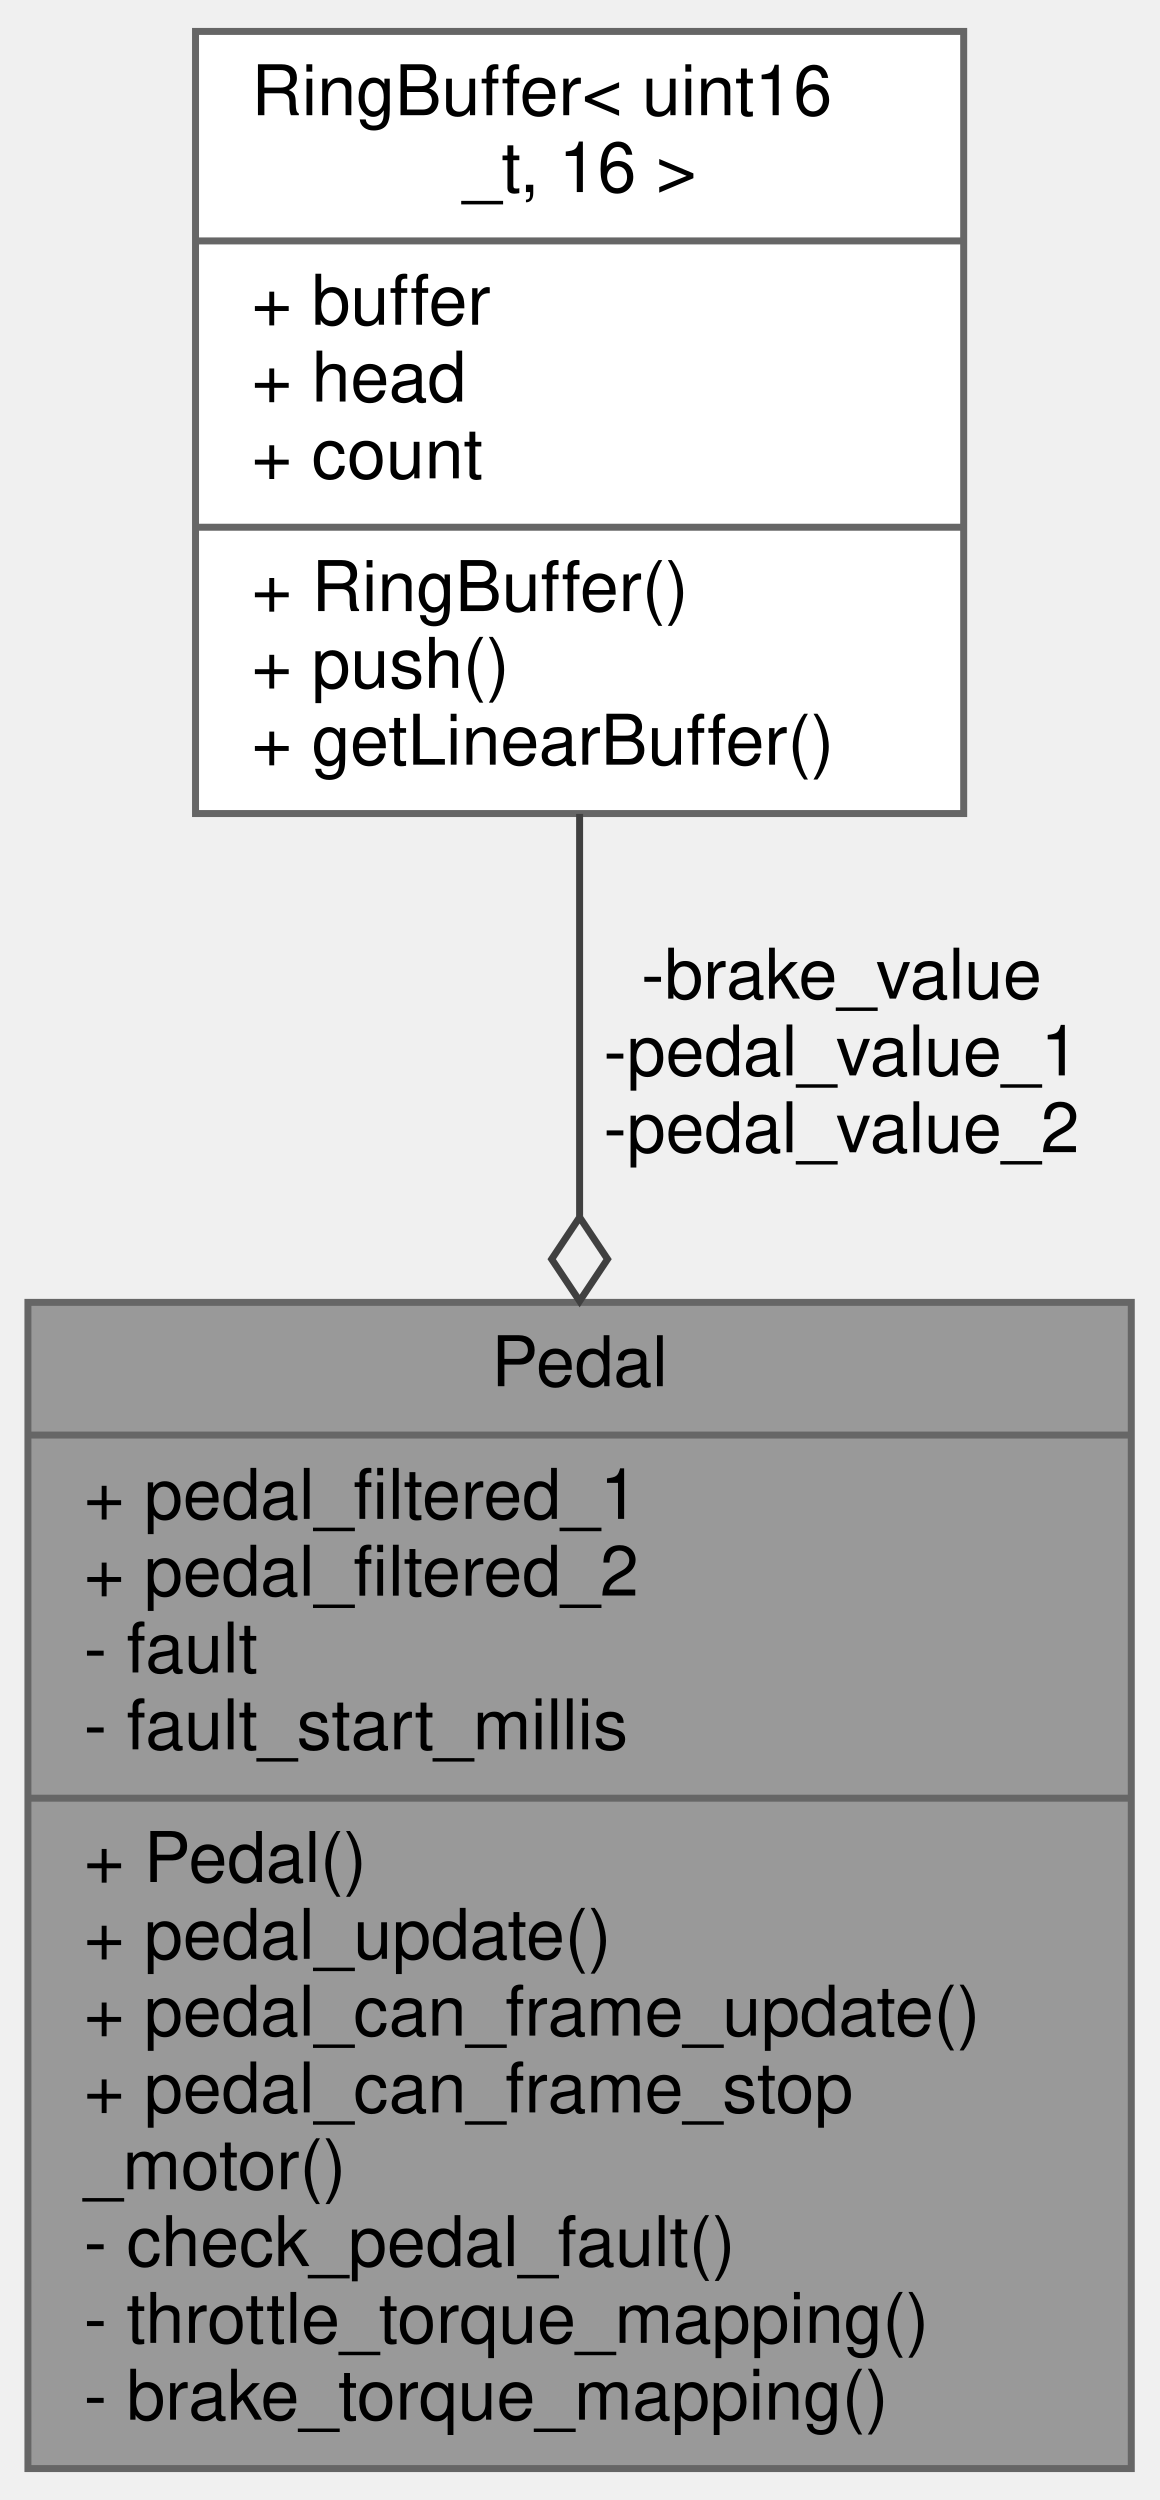
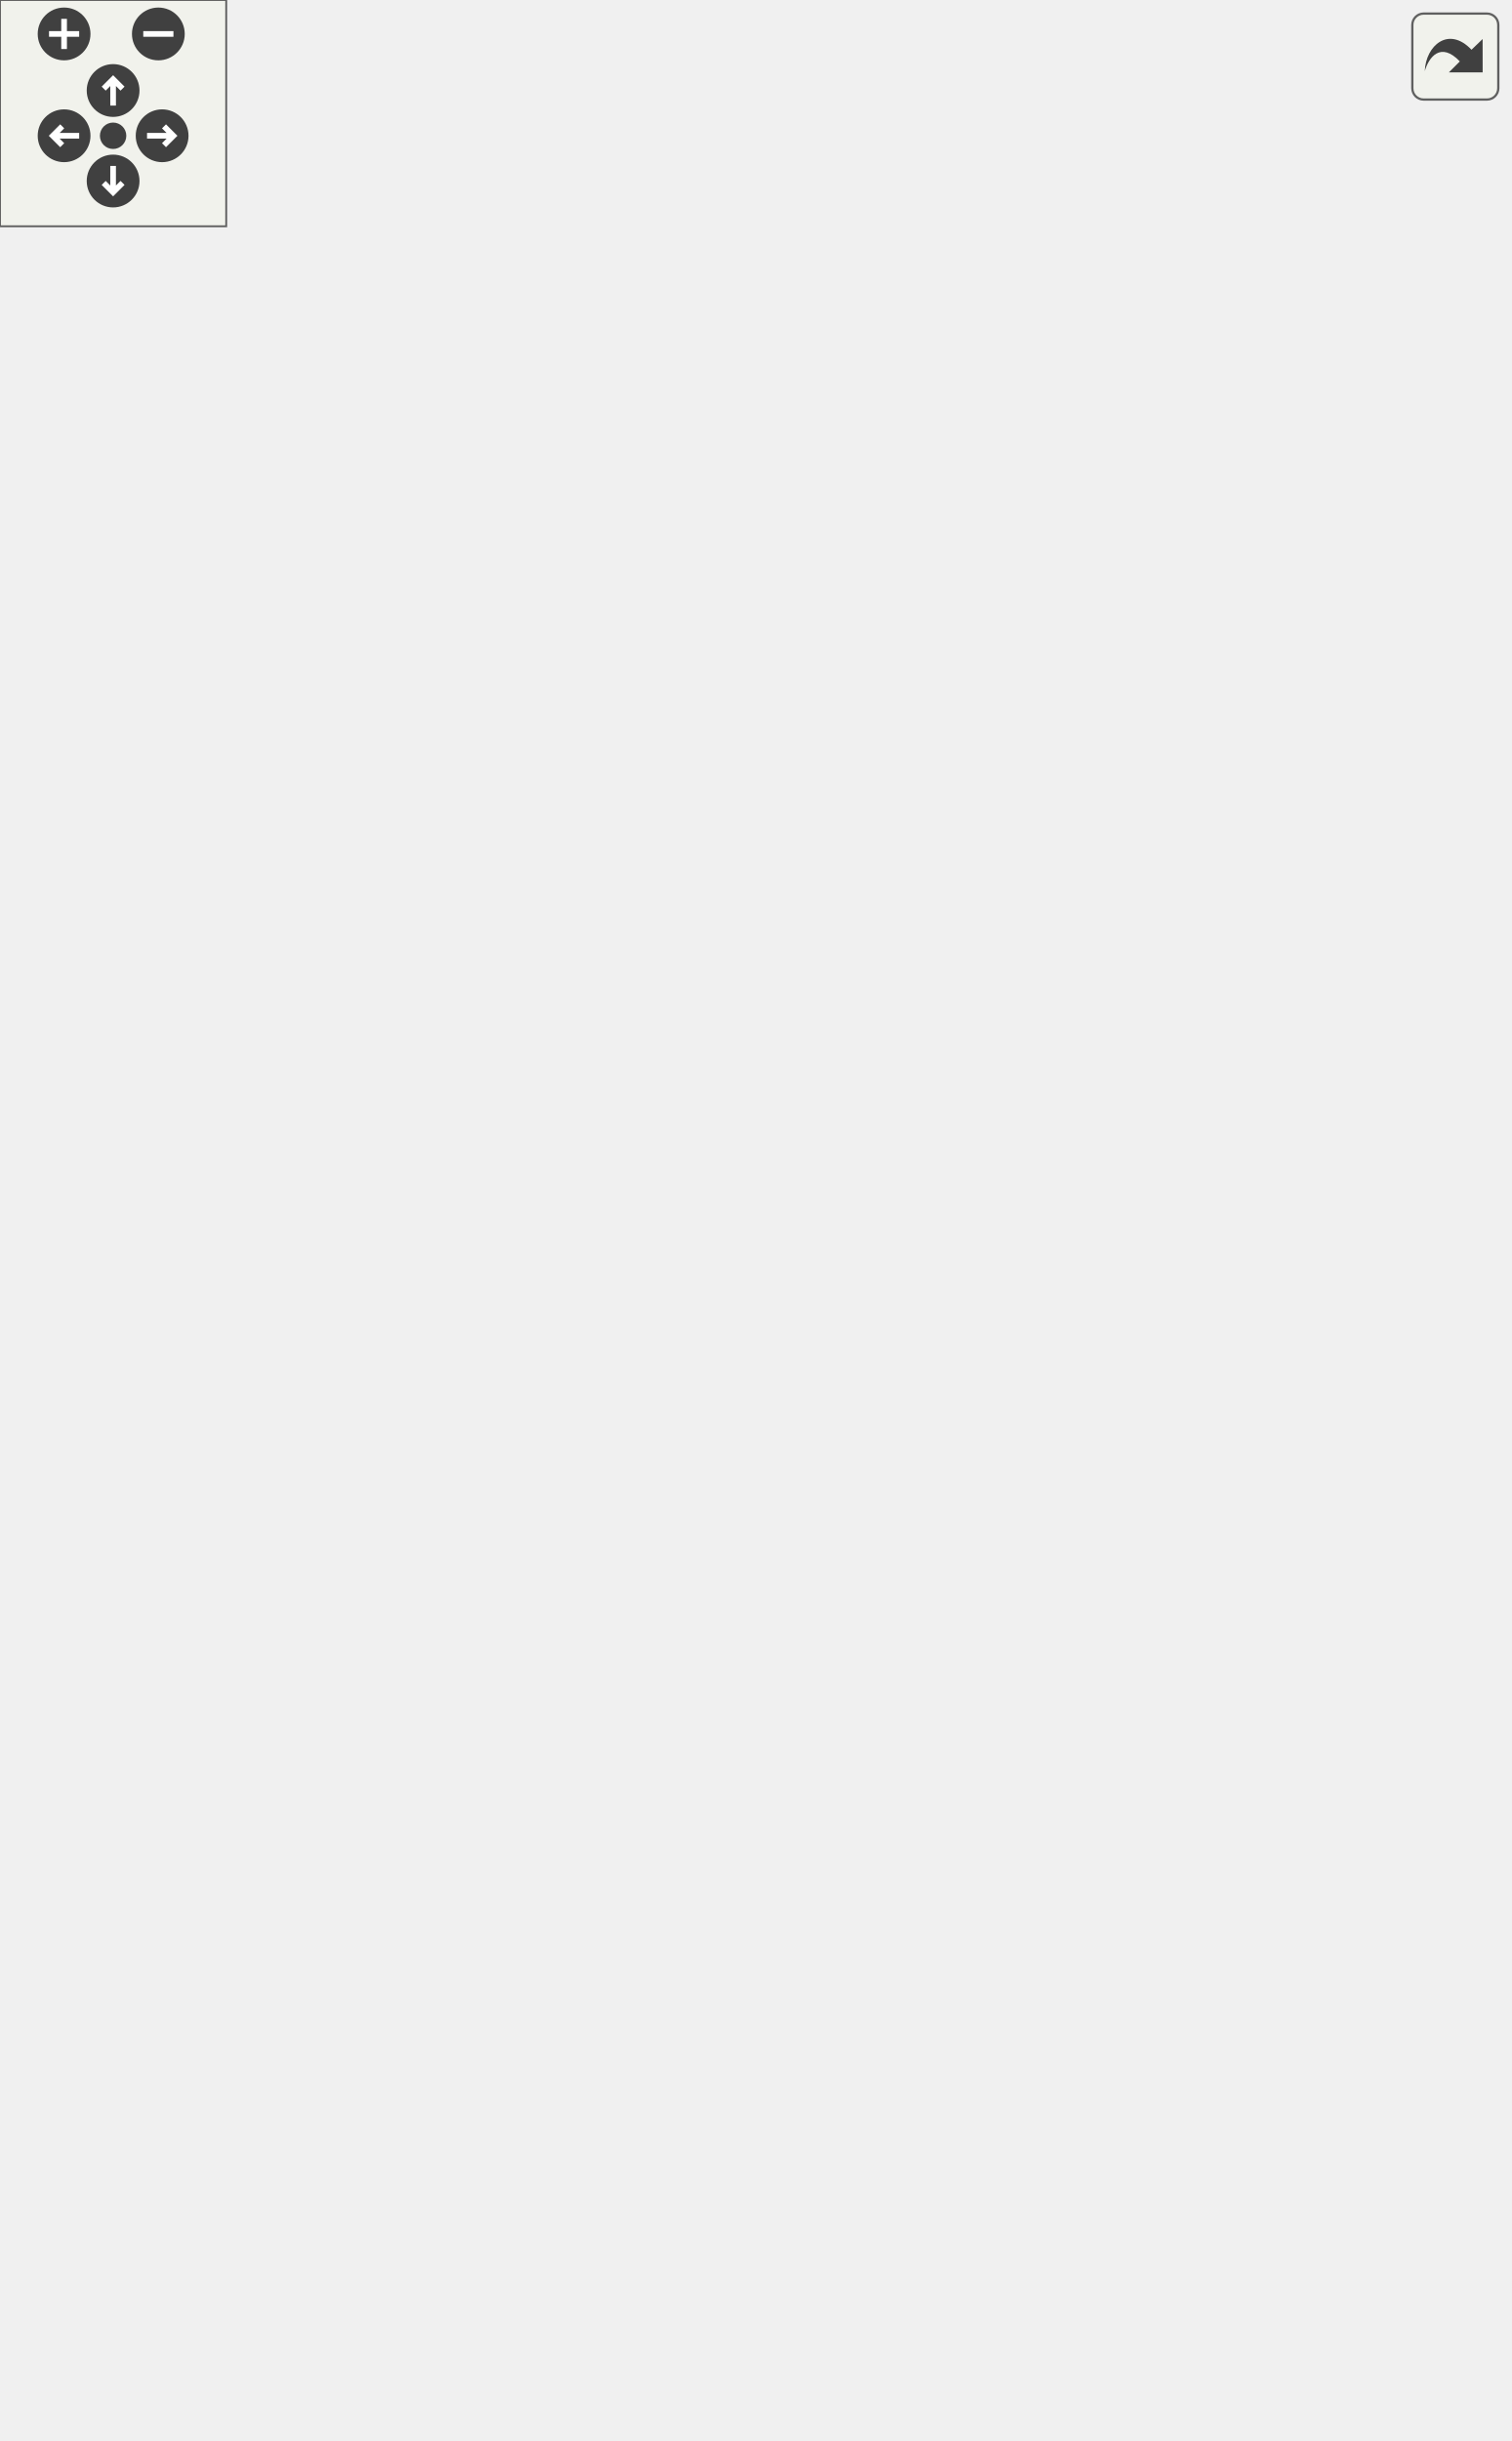
- <svg xmlns="http://www.w3.org/2000/svg" xmlns:xlink="http://www.w3.org/1999/xlink" width="166pt" height="358pt" viewBox="0.00 0.00 166.00 358.00">
-   <g id="graph0" class="graph" transform="scale(1 1) rotate(0) translate(4 354)">
-     <g id="node1" class="node">
-       <g id="a_node1">
-         <a xlink:title=" ">
-           <polygon fill="#999999" stroke="#666666" points="0,-0.5 0,-167.5 158,-167.5 158,-0.5 0,-0.5" />
-           <text text-anchor="middle" x="79" y="-155.5" font-family="Helvetica,sans-Serif" font-size="10.00">Pedal</text>
-           <polyline fill="none" stroke="#666666" points="0,-148.5 158,-148.5 " />
-           <text text-anchor="start" x="8" y="-136.5" font-family="Helvetica,sans-Serif" font-size="10.00">+ pedal_filtered_1</text>
-           <text text-anchor="start" x="8" y="-125.5" font-family="Helvetica,sans-Serif" font-size="10.00">+ pedal_filtered_2</text>
-           <text text-anchor="start" x="8" y="-114.5" font-family="Helvetica,sans-Serif" font-size="10.00">- fault</text>
-           <text text-anchor="start" x="8" y="-103.5" font-family="Helvetica,sans-Serif" font-size="10.00">- fault_start_millis</text>
-           <polyline fill="none" stroke="#666666" points="0,-96.5 158,-96.5 " />
-           <text text-anchor="start" x="8" y="-84.5" font-family="Helvetica,sans-Serif" font-size="10.00">+ Pedal()</text>
-           <text text-anchor="start" x="8" y="-73.5" font-family="Helvetica,sans-Serif" font-size="10.00">+ pedal_update()</text>
-           <text text-anchor="start" x="8" y="-62.5" font-family="Helvetica,sans-Serif" font-size="10.00">+ pedal_can_frame_update()</text>
-           <text text-anchor="start" x="8" y="-51.5" font-family="Helvetica,sans-Serif" font-size="10.00">+ pedal_can_frame_stop</text>
-           <text text-anchor="start" x="8" y="-40.5" font-family="Helvetica,sans-Serif" font-size="10.00">_motor()</text>
-           <text text-anchor="start" x="8" y="-29.5" font-family="Helvetica,sans-Serif" font-size="10.00">- check_pedal_fault()</text>
-           <text text-anchor="start" x="8" y="-18.5" font-family="Helvetica,sans-Serif" font-size="10.00">- throttle_torque_mapping()</text>
-           <text text-anchor="start" x="8" y="-7.5" font-family="Helvetica,sans-Serif" font-size="10.00">- brake_torque_mapping()</text>
-         </a>
-       </g>
-     </g>
-     <g id="node2" class="node">
-       <g id="a_node2">
-         <a xlink:href="classRingBuffer.html" target="_top" xlink:title=" ">
-           <polygon fill="white" stroke="#666666" points="24,-237.5 24,-349.5 134,-349.5 134,-237.5 24,-237.5" />
-           <text text-anchor="start" x="32" y="-337.5" font-family="Helvetica,sans-Serif" font-size="10.00">RingBuffer&lt; uint16</text>
-           <text text-anchor="middle" x="79" y="-326.5" font-family="Helvetica,sans-Serif" font-size="10.00">_t, 16 &gt;</text>
-           <polyline fill="none" stroke="#666666" points="24,-319.5 134,-319.5 " />
-           <text text-anchor="start" x="32" y="-307.5" font-family="Helvetica,sans-Serif" font-size="10.00">+ buffer</text>
-           <text text-anchor="start" x="32" y="-296.5" font-family="Helvetica,sans-Serif" font-size="10.00">+ head</text>
-           <text text-anchor="start" x="32" y="-285.5" font-family="Helvetica,sans-Serif" font-size="10.00">+ count</text>
-           <polyline fill="none" stroke="#666666" points="24,-278.5 134,-278.5 " />
-           <text text-anchor="start" x="32" y="-266.5" font-family="Helvetica,sans-Serif" font-size="10.00">+ RingBuffer()</text>
-           <text text-anchor="start" x="32" y="-255.5" font-family="Helvetica,sans-Serif" font-size="10.00">+ push()</text>
-           <text text-anchor="start" x="32" y="-244.5" font-family="Helvetica,sans-Serif" font-size="10.00">+ getLinearBuffer()</text>
-         </a>
-       </g>
-     </g>
-     <g id="edge1" class="edge">
-       <path fill="none" stroke="#404040" d="M79,-237.44C79,-219.74 79,-199.6 79,-179.88" />
-       <polygon fill="none" stroke="#404040" points="79,-179.69 75,-173.69 79,-167.69 83,-173.69 79,-179.69" />
-       <text text-anchor="middle" x="116.5" y="-211" font-family="Helvetica,sans-Serif" font-size="10.00"> -brake_value</text>
-       <text text-anchor="middle" x="116.5" y="-200" font-family="Helvetica,sans-Serif" font-size="10.00">-pedal_value_1</text>
-       <text text-anchor="middle" x="116.5" y="-189" font-family="Helvetica,sans-Serif" font-size="10.00">-pedal_value_2</text>
+ <svg xmlns="http://www.w3.org/2000/svg" xmlns:xlink="http://www.w3.org/1999/xlink" id="main" version="1.1" xml:space="preserve">
+   <style type="text/css">
+ .edge:hover path { stroke: red; }
+ .edge:hover polygon { stroke: red; fill: red; }
+ </style>
+   <defs>
+     <circle id="rim" cx="0" cy="0" r="7" />
+     <circle id="rim2" cx="0" cy="0" r="3.5" />
+     <g id="zoomPlus">
+       <use xlink:href="#rim" fill="#404040">
+         <set attributeName="fill" to="#808080" begin="zoomplus.mouseover" end="zoomplus.mouseout" />
+       </use>
+       <path d="M-4,0h8M0,-4v8" fill="none" stroke="white" stroke-width="1.5" pointer-events="none" />
+     </g>
+     <g id="zoomMin">
+       <use xlink:href="#rim" fill="#404040">
+         <set attributeName="fill" to="#808080" begin="zoomminus.mouseover" end="zoomminus.mouseout" />
+       </use>
+       <path d="M-4,0h8" fill="none" stroke="white" stroke-width="1.5" pointer-events="none" />
+     </g>
+     <g id="dirArrow">
+       <path fill="none" stroke="white" stroke-width="1.5" d="M0,-3.0v7 M-2.5,-0.5L0,-3.0L2.5,-0.5" />
+     </g>
+     <g id="resetDef">
+       <use xlink:href="#rim2" fill="#404040">
+         <set attributeName="fill" to="#808080" begin="reset.mouseover" end="reset.mouseout" />
+       </use>
+     </g>
+   </defs>
+   <svg id="graph" class="graph">
+     <g id="viewport">
+       <g id="node1" class="node">
+         <g id="a_node1">
+           <a xlink:title="Pedal class for managing throttle and brake pedal inputs. Handles filtering, fault detection,...">
+             <polygon fill="#999999" stroke="#666666" points="213.5,-0.5 213.5,-156.5 354.5,-156.5 354.5,-0.5 213.5,-0.5" />
+             <text text-anchor="middle" x="284" y="-144.5" font-family="Helvetica,sans-Serif" font-size="10.00">Pedal</text>
+             <polyline fill="none" stroke="#666666" points="213.5,-137.5 354.5,-137.5 " />
+             <text text-anchor="start" x="221.5" y="-125.5" font-family="Helvetica,sans-Serif" font-size="10.00">+ pedal_final</text>
+             <text text-anchor="start" x="221.5" y="-114.5" font-family="Helvetica,sans-Serif" font-size="10.00">- fault</text>
+             <text text-anchor="start" x="221.5" y="-103.5" font-family="Helvetica,sans-Serif" font-size="10.00">- fault_start_millis</text>
+             <text text-anchor="start" x="221.5" y="-92.5" font-family="Helvetica,sans-Serif" font-size="10.00">- stop_frame</text>
+             <text text-anchor="start" x="221.5" y="-81.5" font-family="Helvetica,sans-Serif" font-size="10.00">- torque_msg</text>
+             <polyline fill="none" stroke="#666666" points="213.5,-74.5 354.5,-74.5 " />
+             <text text-anchor="start" x="221.5" y="-62.5" font-family="Helvetica,sans-Serif" font-size="10.00">+ Pedal()</text>
+             <text text-anchor="start" x="221.5" y="-51.5" font-family="Helvetica,sans-Serif" font-size="10.00">+ update()</text>
+             <text text-anchor="start" x="221.5" y="-40.5" font-family="Helvetica,sans-Serif" font-size="10.00">+ canFrame()</text>
+             <text text-anchor="start" x="221.5" y="-29.5" font-family="Helvetica,sans-Serif" font-size="10.00">- checkPedalFault()</text>
+             <text text-anchor="start" x="221.5" y="-18.5" font-family="Helvetica,sans-Serif" font-size="10.00">- throttleTorqueMapping()</text>
+             <text text-anchor="start" x="221.5" y="-7.5" font-family="Helvetica,sans-Serif" font-size="10.00">- brakeTorqueMapping()</text>
+           </a>
+         </g>
+       </g>
+       <g id="node2" class="node">
+         <g id="a_node2">
+           <a xlink:href="structCarState.html" target="_top" xlink:title="Represents the state of the car. Holds telemetry data and status, used as central data sharing struct...">
+             <polygon fill="white" stroke="#666666" points="151,-248.5 151,-316.5 241,-316.5 241,-248.5 151,-248.5" />
+             <text text-anchor="middle" x="196" y="-304.5" font-family="Helvetica,sans-Serif" font-size="10.00">CarState</text>
+             <polyline fill="none" stroke="#666666" points="151,-297.5 241,-297.5 " />
+             <text text-anchor="start" x="159" y="-285.5" font-family="Helvetica,sans-Serif" font-size="10.00">+ status_millis</text>
+             <text text-anchor="start" x="159" y="-274.5" font-family="Helvetica,sans-Serif" font-size="10.00">+ millis</text>
+             <polyline fill="none" stroke="#666666" points="151,-267.5 241,-267.5 " />
+             <text text-anchor="middle" x="196" y="-255.5" font-family="Helvetica,sans-Serif" font-size="10.00"> </text>
+           </a>
+         </g>
+       </g>
+       <g id="edge1" class="edge">
+         <path fill="none" stroke="#404040" d="M210.53,-248.14C220.1,-226.18 233.11,-196.32 245.52,-167.83" />
+         <polygon fill="none" stroke="#404040" points="245.63,-167.58 244.36,-160.48 250.42,-156.58 251.69,-163.68 245.63,-167.58" />
+         <text text-anchor="middle" x="251" y="-189" font-family="Helvetica,sans-Serif" font-size="10.00"> -car</text>
+       </g>
+       <g id="node3" class="node">
+         <g id="a_node3">
+           <a xlink:href="structTelemetryFrameAdc.html" target="_top" xlink:title="Telemetry frame structure for ADC readings.">
+             <polygon fill="white" stroke="#666666" points="0,-441.5 0,-531.5 114,-531.5 114,-441.5 0,-441.5" />
+             <text text-anchor="middle" x="57" y="-519.5" font-family="Helvetica,sans-Serif" font-size="10.00">TelemetryFrameAdc</text>
+             <polyline fill="none" stroke="#666666" points="0,-512.5 114,-512.5 " />
+             <text text-anchor="start" x="8" y="-500.5" font-family="Helvetica,sans-Serif" font-size="10.00">+ apps_5v</text>
+             <text text-anchor="start" x="8" y="-489.5" font-family="Helvetica,sans-Serif" font-size="10.00">+ apps_3v3</text>
+             <text text-anchor="start" x="8" y="-478.5" font-family="Helvetica,sans-Serif" font-size="10.00">+ brake</text>
+             <text text-anchor="start" x="8" y="-467.5" font-family="Helvetica,sans-Serif" font-size="10.00">+ hall_sensor</text>
+             <polyline fill="none" stroke="#666666" points="0,-460.5 114,-460.5 " />
+             <text text-anchor="start" x="8" y="-448.5" font-family="Helvetica,sans-Serif" font-size="10.00">+ toCanFrame()</text>
+           </a>
+         </g>
+       </g>
+       <g id="edge2" class="edge">
+         <path fill="none" stroke="#404040" d="M85.93,-441.21C97.35,-423.9 110.67,-403.94 123,-386 136.58,-366.25 151.92,-344.61 165.02,-326.32" />
+         <polygon fill="none" stroke="#404040" points="165.05,-326.29 165.3,-319.08 172.05,-316.54 171.8,-323.75 165.05,-326.29" />
+         <text text-anchor="middle" x="157.5" y="-360" font-family="Helvetica,sans-Serif" font-size="10.00"> +adc</text>
+       </g>
+       <g id="node4" class="node">
+         <g id="a_node4">
+           <a xlink:href="structTelemetryFrameDigital.html" target="_top" xlink:title="Telemetry frame structure for digital signals.">
+             <polygon fill="white" stroke="#666666" points="132,-441.5 132,-531.5 260,-531.5 260,-441.5 132,-441.5" />
+             <text text-anchor="middle" x="196" y="-519.5" font-family="Helvetica,sans-Serif" font-size="10.00">TelemetryFrameDigital</text>
+             <polyline fill="none" stroke="#666666" points="132,-512.5 260,-512.5 " />
+             <text text-anchor="start" x="140" y="-500.5" font-family="Helvetica,sans-Serif" font-size="10.00">+ motor_rpm</text>
+             <text text-anchor="start" x="140" y="-489.5" font-family="Helvetica,sans-Serif" font-size="10.00">+ motor_speed</text>
+             <text text-anchor="start" x="140" y="-478.5" font-family="Helvetica,sans-Serif" font-size="10.00">+ apps_3v3_scaled</text>
+             <text text-anchor="start" x="140" y="-467.5" font-family="Helvetica,sans-Serif" font-size="10.00">+ torque_val</text>
+             <polyline fill="none" stroke="#666666" points="132,-460.5 260,-460.5 " />
+             <text text-anchor="start" x="140" y="-448.5" font-family="Helvetica,sans-Serif" font-size="10.00">+ toCanFrame()</text>
+           </a>
+         </g>
+       </g>
+       <g id="edge3" class="edge">
+         <path fill="none" stroke="#404040" d="M196,-441.17C196,-407.91 196,-362.52 196,-328.98" />
+         <polygon fill="none" stroke="#404040" points="196,-328.76 192,-322.76 196,-316.76 200,-322.76 196,-328.76" />
+         <text text-anchor="middle" x="217.5" y="-360" font-family="Helvetica,sans-Serif" font-size="10.00"> +digital</text>
+       </g>
+       <g id="node5" class="node">
+         <g id="a_node5">
+           <a xlink:href="structTelemetryFrameState.html" target="_top" xlink:title="Telemetry frame structure for VCU states.">
+             <polygon fill="white" stroke="#666666" points="278,-386.5 278,-586.5 400,-586.5 400,-386.5 278,-386.5" />
+             <text text-anchor="middle" x="339" y="-574.5" font-family="Helvetica,sans-Serif" font-size="10.00">TelemetryFrameState</text>
+             <polyline fill="none" stroke="#666666" points="278,-567.5 400,-567.5 " />
+             <text text-anchor="start" x="286" y="-555.5" font-family="Helvetica,sans-Serif" font-size="10.00">+ car_status</text>
+             <text text-anchor="start" x="286" y="-544.5" font-family="Helvetica,sans-Serif" font-size="10.00">+ force_stop</text>
+             <text text-anchor="start" x="286" y="-533.5" font-family="Helvetica,sans-Serif" font-size="10.00">+ hv_ready</text>
+             <text text-anchor="start" x="286" y="-522.5" font-family="Helvetica,sans-Serif" font-size="10.00">+ bms_no_msg</text>
+             <text text-anchor="start" x="286" y="-511.5" font-family="Helvetica,sans-Serif" font-size="10.00">+ bms_wrong_id</text>
+             <text text-anchor="start" x="286" y="-500.5" font-family="Helvetica,sans-Serif" font-size="10.00">+ fault_active</text>
+             <text text-anchor="start" x="286" y="-489.5" font-family="Helvetica,sans-Serif" font-size="10.00">+ fault_exceeded</text>
+             <text text-anchor="start" x="286" y="-478.5" font-family="Helvetica,sans-Serif" font-size="10.00">+ throttle_low</text>
+             <text text-anchor="start" x="286" y="-467.5" font-family="Helvetica,sans-Serif" font-size="10.00">+ throttle_high</text>
+             <text text-anchor="start" x="286" y="-456.5" font-family="Helvetica,sans-Serif" font-size="10.00">+ brake_low</text>
+             <text text-anchor="start" x="286" y="-445.5" font-family="Helvetica,sans-Serif" font-size="10.00">+ brake_high</text>
+             <text text-anchor="start" x="286" y="-434.5" font-family="Helvetica,sans-Serif" font-size="10.00">+ screenshot</text>
+             <text text-anchor="start" x="286" y="-423.5" font-family="Helvetica,sans-Serif" font-size="10.00">+ state_unknown</text>
+             <text text-anchor="start" x="286" y="-412.5" font-family="Helvetica,sans-Serif" font-size="10.00">+ bms_data</text>
+             <polyline fill="none" stroke="#666666" points="278,-405.5 400,-405.5 " />
+             <text text-anchor="start" x="286" y="-393.5" font-family="Helvetica,sans-Serif" font-size="10.00">+ toCanFrame()</text>
+           </a>
+         </g>
+       </g>
+       <g id="edge4" class="edge">
+         <path fill="none" stroke="#404040" d="M277.95,-398.65C274.92,-394.37 271.93,-390.14 269,-386 255.16,-366.44 239.77,-344.83 226.71,-326.51" />
+         <polygon fill="none" stroke="#404040" points="226.69,-326.47 219.95,-323.91 219.72,-316.7 226.46,-319.26 226.69,-326.47" />
+         <text text-anchor="middle" x="274.5" y="-360" font-family="Helvetica,sans-Serif" font-size="10.00"> +state</text>
+       </g>
+       <g id="node6" class="node">
+         <g id="a_node6">
+           <a xlink:href="classRingBuffer.html" target="_top" xlink:title=" ">
+             <polygon fill="white" stroke="#666666" points="259,-226.5 259,-338.5 369,-338.5 369,-226.5 259,-226.5" />
+             <text text-anchor="start" x="267" y="-326.5" font-family="Helvetica,sans-Serif" font-size="10.00">RingBuffer&lt; uint16</text>
+             <text text-anchor="middle" x="314" y="-315.5" font-family="Helvetica,sans-Serif" font-size="10.00">_t, 16 &gt;</text>
+             <polyline fill="none" stroke="#666666" points="259,-308.5 369,-308.5 " />
+             <text text-anchor="start" x="267" y="-296.5" font-family="Helvetica,sans-Serif" font-size="10.00">+ buffer</text>
+             <text text-anchor="start" x="267" y="-285.5" font-family="Helvetica,sans-Serif" font-size="10.00">+ head</text>
+             <text text-anchor="start" x="267" y="-274.5" font-family="Helvetica,sans-Serif" font-size="10.00">+ count</text>
+             <polyline fill="none" stroke="#666666" points="259,-267.5 369,-267.5 " />
+             <text text-anchor="start" x="267" y="-255.5" font-family="Helvetica,sans-Serif" font-size="10.00">+ RingBuffer()</text>
+             <text text-anchor="start" x="267" y="-244.5" font-family="Helvetica,sans-Serif" font-size="10.00">+ push()</text>
+             <text text-anchor="start" x="267" y="-233.5" font-family="Helvetica,sans-Serif" font-size="10.00">+ getLinearBuffer()</text>
+           </a>
+         </g>
+       </g>
+       <g id="edge5" class="edge">
+         <path fill="none" stroke="#404040" d="M305.8,-226.3C303.16,-208.5 300.16,-188.3 297.25,-168.69" />
+         <polygon fill="none" stroke="#404040" points="297.21,-168.46 292.37,-163.11 295.45,-156.59 300.29,-161.94 297.21,-168.46" />
+         <text text-anchor="middle" x="339.5" y="-200" font-family="Helvetica,sans-Serif" font-size="10.00"> -brake_value</text>
+         <text text-anchor="middle" x="339.5" y="-189" font-family="Helvetica,sans-Serif" font-size="10.00">-pedal_value_1</text>
+         <text text-anchor="middle" x="339.5" y="-178" font-family="Helvetica,sans-Serif" font-size="10.00">-pedal_value_2</text>
+       </g>
+     </g>
+   </svg>
+   <g id="navigator" transform="translate(0 0)" fill="#404254">
+     <rect fill="#f2f5e9" fill-opacity="0.5" stroke="#606060" stroke-width=".5" x="0" y="0" width="60" height="60" />
+     <use id="zoomplus" xlink:href="#zoomPlus" x="17" y="9" />
+     <use id="zoomminus" xlink:href="#zoomMin" x="42" y="9" />
+     <use id="reset" xlink:href="#resetDef" x="30" y="36" />
+     <g id="arrowUp" xlink:href="#dirArrow" transform="translate(30 24)">
+       <use xlink:href="#rim" fill="#404040">
+         <set attributeName="fill" to="#808080" begin="arrowUp.mouseover" end="arrowUp.mouseout" />
+       </use>
+       <path fill="none" stroke="white" stroke-width="1.5" d="M0,-3.0v7 M-2.5,-0.5L0,-3.0L2.5,-0.5" />
+     </g>
+     <g id="arrowRight" xlink:href="#dirArrow" transform="rotate(90) translate(36 -43)">
+       <use xlink:href="#rim" fill="#404040">
+         <set attributeName="fill" to="#808080" begin="arrowRight.mouseover" end="arrowRight.mouseout" />
+       </use>
+       <path fill="none" stroke="white" stroke-width="1.5" d="M0,-3.0v7 M-2.5,-0.5L0,-3.0L2.5,-0.5" />
+     </g>
+     <g id="arrowDown" xlink:href="#dirArrow" transform="rotate(180) translate(-30 -48)">
+       <use xlink:href="#rim" fill="#404040">
+         <set attributeName="fill" to="#808080" begin="arrowDown.mouseover" end="arrowDown.mouseout" />
+       </use>
+       <path fill="none" stroke="white" stroke-width="1.5" d="M0,-3.0v7 M-2.5,-0.5L0,-3.0L2.5,-0.5" />
+     </g>
+     <g id="arrowLeft" xlink:href="#dirArrow" transform="rotate(270) translate(-36 17)">
+       <use xlink:href="#rim" fill="#404040">
+         <set attributeName="fill" to="#808080" begin="arrowLeft.mouseover" end="arrowLeft.mouseout" />
+       </use>
+       <path fill="none" stroke="white" stroke-width="1.5" d="M0,-3.0v7 M-2.5,-0.5L0,-3.0L2.5,-0.5" />
    </g>
  </g>
+   <svg viewBox="0 0 15 15" width="100%" height="30px" preserveAspectRatio="xMaxYMin meet">
+     <g id="arrow_out" transform="scale(0.3 0.3)">
+       <a xlink:href="classPedal__coll__graph_org.svg" target="_base">
+         <rect id="button" ry="5" rx="5" y="6" x="6" height="38" width="38" fill="#f2f5e9" fill-opacity="0.5" stroke="#606060" stroke-width="1.0" />
+         <path id="arrow" d="M 11.5,31.437 C 11.94,20.098 22.043,11.323 32.159,21.979 L 37.069,17.246 C 37.069,17.246 37.088,32 37.088,32 L 22.16,31.978 C 22.16,31.978 26.998,27.14 26.998,27.14 C 18.529,18.264 13.292,25.23 11.5,31.437 z" style="fill:#404040;" />
+       </a>
+     </g>
+   </svg>
</svg>
